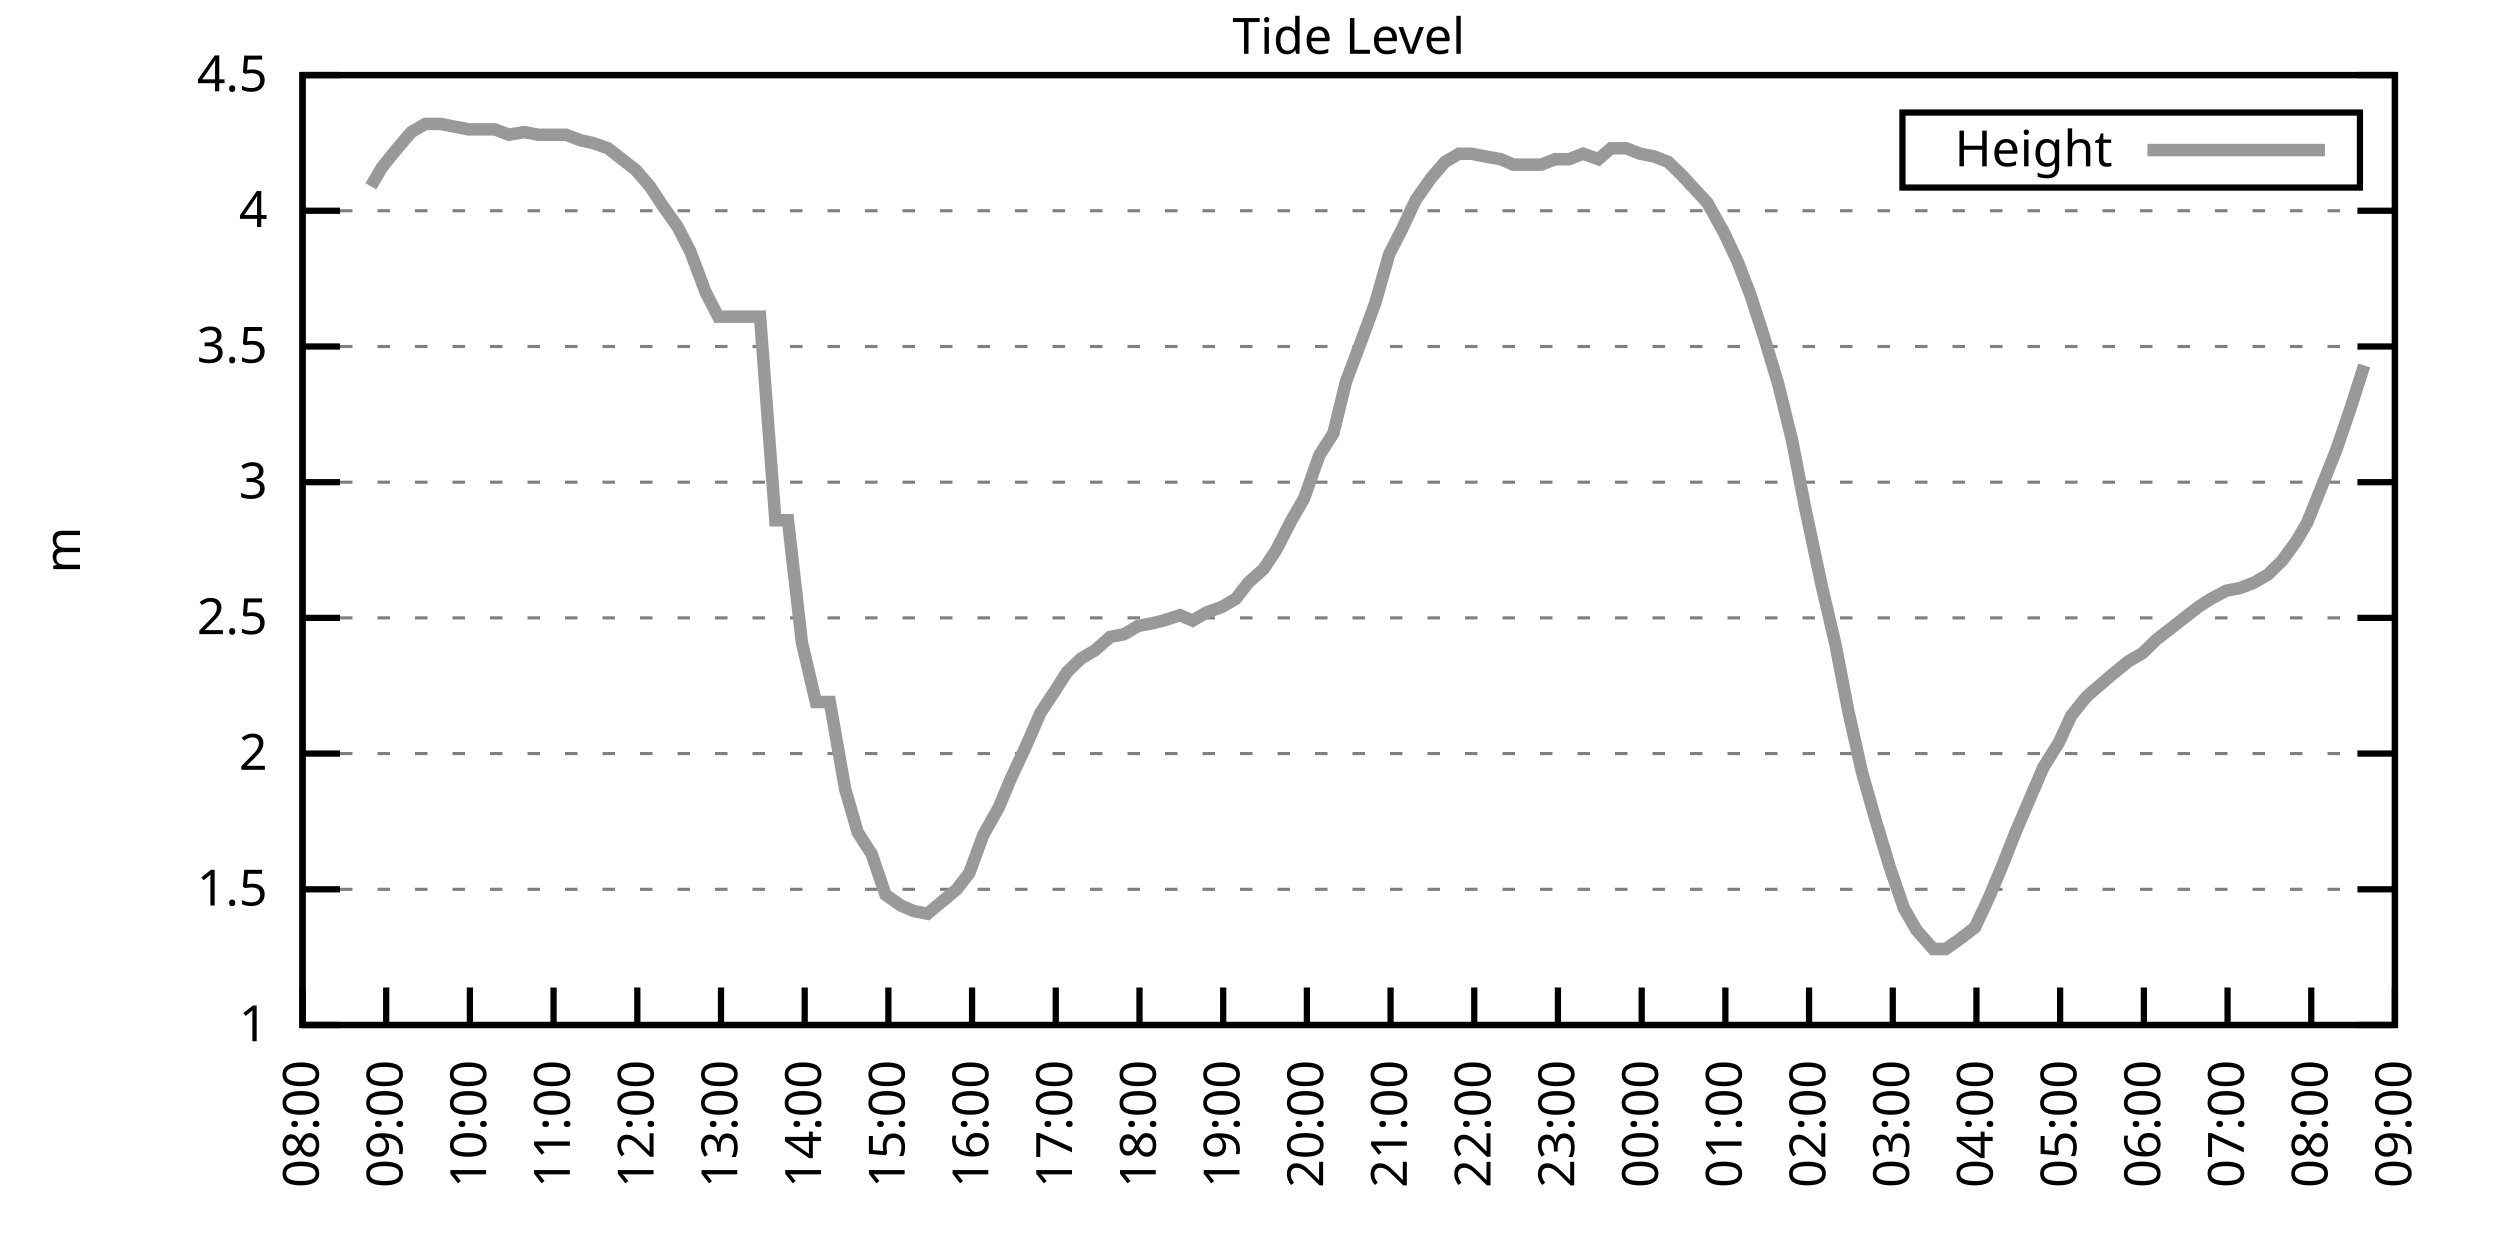
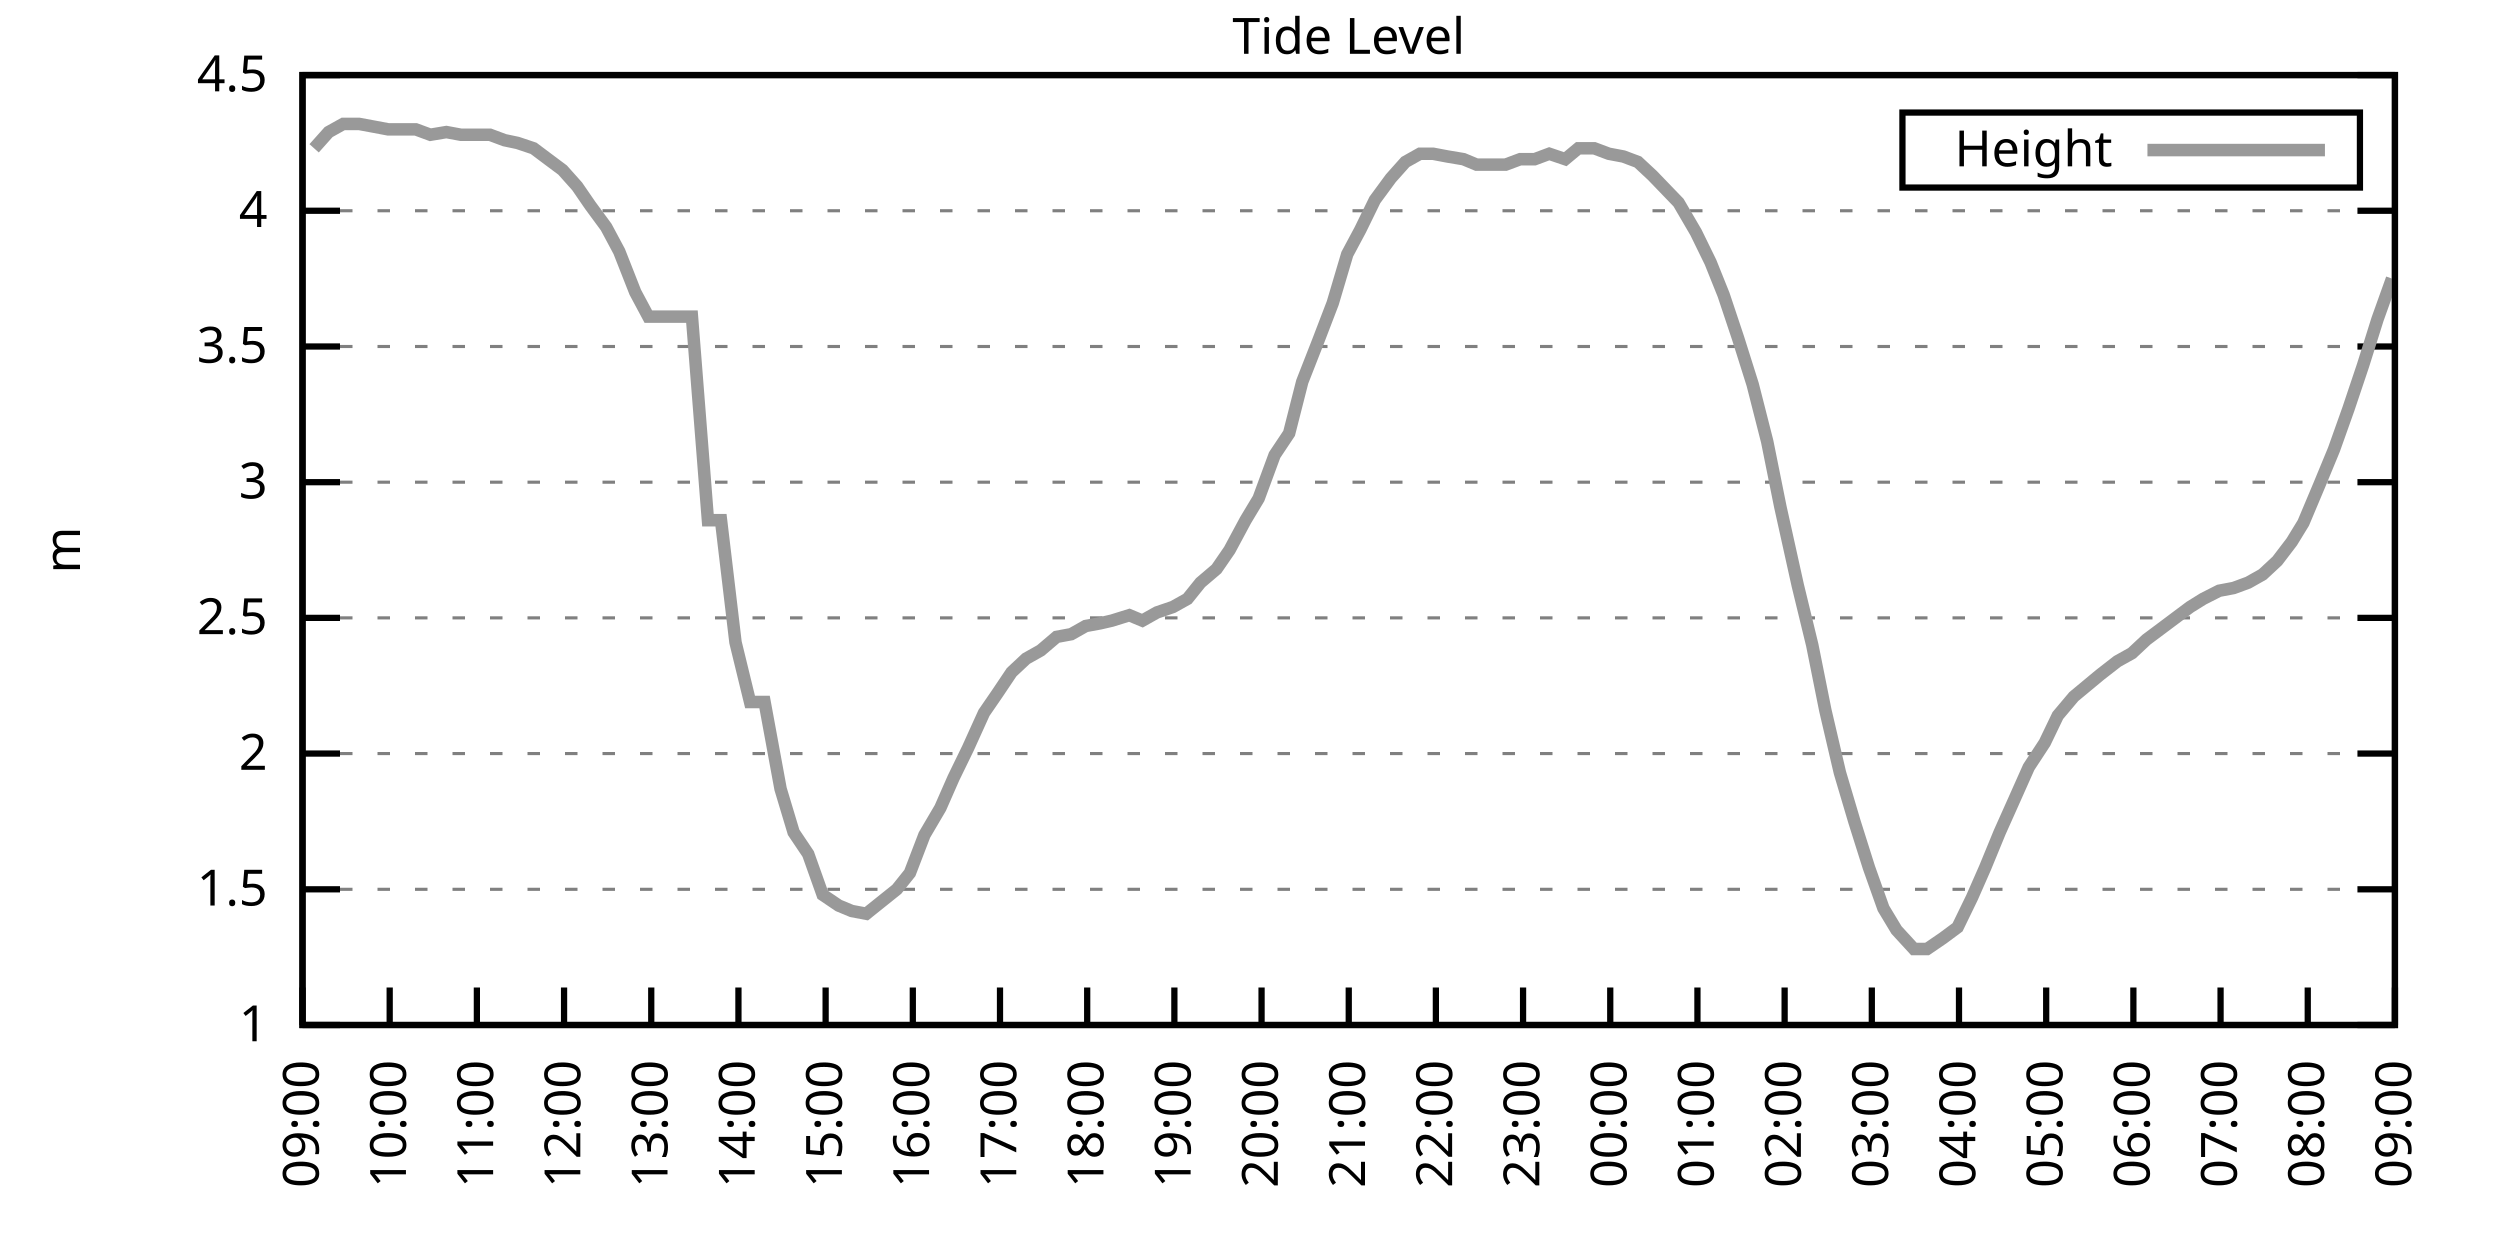
<svg xmlns="http://www.w3.org/2000/svg" xmlns:xlink="http://www.w3.org/1999/xlink" width="400" height="200" viewBox="0 0 400 200">
  <g id="gnuplot_canvas">
    <rect x="0" y="0" width="400" height="200" fill="none" />
    <defs>
      <circle id="gpDot" r="0.5" stroke-width="0.5" stroke="currentColor" />
      <path id="gpPt0" stroke-width="0.333" stroke="currentColor" d="M-1,0 h2 M0,-1 v2" />
      <path id="gpPt1" stroke-width="0.333" stroke="currentColor" d="M-1,-1 L1,1 M1,-1 L-1,1" />
      <path id="gpPt2" stroke-width="0.333" stroke="currentColor" d="M-1,0 L1,0 M0,-1 L0,1 M-1,-1 L1,1 M-1,1 L1,-1" />
      <rect id="gpPt3" stroke-width="0.333" stroke="currentColor" x="-1" y="-1" width="2" height="2" />
      <rect id="gpPt4" stroke-width="0.333" stroke="currentColor" fill="currentColor" x="-1" y="-1" width="2" height="2" />
      <circle id="gpPt5" stroke-width="0.333" stroke="currentColor" cx="0" cy="0" r="1" />
      <use xlink:href="#gpPt5" id="gpPt6" fill="currentColor" stroke="none" />
      <path id="gpPt7" stroke-width="0.333" stroke="currentColor" d="M0,-1.33 L-1.33,0.67 L1.33,0.67 z" />
      <use xlink:href="#gpPt7" id="gpPt8" fill="currentColor" stroke="none" />
      <use xlink:href="#gpPt7" id="gpPt9" stroke="currentColor" transform="rotate(180)" />
      <use xlink:href="#gpPt9" id="gpPt10" fill="currentColor" stroke="none" />
      <use xlink:href="#gpPt3" id="gpPt11" stroke="currentColor" transform="rotate(45)" />
      <use xlink:href="#gpPt11" id="gpPt12" fill="currentColor" stroke="none" />
      <path id="gpPt13" stroke-width="0.333" stroke="currentColor" d="M0,1.330 L1.265,0.411 L0.782,-1.067 L-0.782,-1.076 L-1.265,0.411 z" />
      <use xlink:href="#gpPt13" id="gpPt14" fill="currentColor" stroke="none" />
      <filter id="textbox" filterUnits="objectBoundingBox" x="0" y="0" height="1" width="1">
        <feFlood flood-color="white" flood-opacity="1" result="bgnd" />
        <feComposite in="SourceGraphic" in2="bgnd" operator="atop" />
      </filter>
      <filter id="greybox" filterUnits="objectBoundingBox" x="0" y="0" height="1" width="1">
        <feFlood flood-color="lightgrey" flood-opacity="1" result="grey" />
        <feComposite in="SourceGraphic" in2="grey" operator="atop" />
      </filter>
    </defs>
    <g fill="none" color="white" stroke="currentColor" stroke-width="1.00" stroke-linecap="butt" stroke-linejoin="miter">
</g>
    <g fill="none" color="black" stroke="currentColor" stroke-width="1.00" stroke-linecap="butt" stroke-linejoin="miter">
      <g stroke="none" shape-rendering="crispEdges">
        <polygon fill="rgb(255, 255, 255)" points="48.40,164.00 383.18,164.00 383.18,12.02 48.40,12.02 " />
      </g>
    </g>
    <g fill="none" color="black" stroke="currentColor" stroke-width="1.00" stroke-linecap="butt" stroke-linejoin="miter">
</g>
    <g fill="none" color="black" stroke="black" stroke-width="0.50" stroke-linecap="butt" stroke-linejoin="miter">
</g>
    <g fill="none" color="gray" stroke="currentColor" stroke-width="0.50" stroke-linecap="butt" stroke-linejoin="miter">
      <path stroke="gray" stroke-dasharray="2,4" class="gridline" d="M48.40,164.00 L383.19,164.00  " />
    </g>
    <g fill="none" color="gray" stroke="gray" stroke-width="1.00" stroke-linecap="butt" stroke-linejoin="miter">
</g>
    <g fill="none" color="black" stroke="currentColor" stroke-width="1.00" stroke-linecap="butt" stroke-linejoin="miter">
      <path stroke="black" d="M48.40,164.00 L54.40,164.00 M383.19,164.00 L377.19,164.00  " />
      <g transform="translate(42.80,166.60)" stroke="none" fill="black" font-family="Sans" font-size="8.00" text-anchor="end">
        <text>
          <tspan font-family="Sans"> 1</tspan>
        </text>
      </g>
    </g>
    <g fill="none" color="black" stroke="currentColor" stroke-width="1.00" stroke-linecap="butt" stroke-linejoin="miter">
</g>
    <g fill="none" color="black" stroke="black" stroke-width="0.50" stroke-linecap="butt" stroke-linejoin="miter">
</g>
    <g fill="none" color="gray" stroke="currentColor" stroke-width="0.50" stroke-linecap="butt" stroke-linejoin="miter">
      <path stroke="gray" stroke-dasharray="2,4" class="gridline" d="M48.40,142.29 L383.19,142.29  " />
    </g>
    <g fill="none" color="gray" stroke="gray" stroke-width="1.00" stroke-linecap="butt" stroke-linejoin="miter">
</g>
    <g fill="none" color="black" stroke="currentColor" stroke-width="1.00" stroke-linecap="butt" stroke-linejoin="miter">
      <path stroke="black" d="M48.40,142.29 L54.40,142.29 M383.19,142.29 L377.19,142.29  " />
      <g transform="translate(42.80,144.89)" stroke="none" fill="black" font-family="Sans" font-size="8.00" text-anchor="end">
        <text>
          <tspan font-family="Sans"> 1.5</tspan>
        </text>
      </g>
    </g>
    <g fill="none" color="black" stroke="currentColor" stroke-width="1.00" stroke-linecap="butt" stroke-linejoin="miter">
</g>
    <g fill="none" color="black" stroke="black" stroke-width="0.50" stroke-linecap="butt" stroke-linejoin="miter">
</g>
    <g fill="none" color="gray" stroke="currentColor" stroke-width="0.50" stroke-linecap="butt" stroke-linejoin="miter">
      <path stroke="gray" stroke-dasharray="2,4" class="gridline" d="M48.40,120.57 L383.19,120.57  " />
    </g>
    <g fill="none" color="gray" stroke="gray" stroke-width="1.00" stroke-linecap="butt" stroke-linejoin="miter">
</g>
    <g fill="none" color="black" stroke="currentColor" stroke-width="1.00" stroke-linecap="butt" stroke-linejoin="miter">
      <path stroke="black" d="M48.40,120.57 L54.40,120.57 M383.19,120.57 L377.19,120.57  " />
      <g transform="translate(42.80,123.17)" stroke="none" fill="black" font-family="Sans" font-size="8.00" text-anchor="end">
        <text>
          <tspan font-family="Sans"> 2</tspan>
        </text>
      </g>
    </g>
    <g fill="none" color="black" stroke="currentColor" stroke-width="1.00" stroke-linecap="butt" stroke-linejoin="miter">
</g>
    <g fill="none" color="black" stroke="black" stroke-width="0.50" stroke-linecap="butt" stroke-linejoin="miter">
</g>
    <g fill="none" color="gray" stroke="currentColor" stroke-width="0.50" stroke-linecap="butt" stroke-linejoin="miter">
      <path stroke="gray" stroke-dasharray="2,4" class="gridline" d="M48.40,98.86 L383.19,98.86  " />
    </g>
    <g fill="none" color="gray" stroke="gray" stroke-width="1.00" stroke-linecap="butt" stroke-linejoin="miter">
</g>
    <g fill="none" color="black" stroke="currentColor" stroke-width="1.00" stroke-linecap="butt" stroke-linejoin="miter">
      <path stroke="black" d="M48.40,98.86 L54.40,98.86 M383.19,98.86 L377.19,98.86  " />
      <g transform="translate(42.80,101.46)" stroke="none" fill="black" font-family="Sans" font-size="8.00" text-anchor="end">
        <text>
          <tspan font-family="Sans"> 2.5</tspan>
        </text>
      </g>
    </g>
    <g fill="none" color="black" stroke="currentColor" stroke-width="1.00" stroke-linecap="butt" stroke-linejoin="miter">
</g>
    <g fill="none" color="black" stroke="black" stroke-width="0.50" stroke-linecap="butt" stroke-linejoin="miter">
</g>
    <g fill="none" color="gray" stroke="currentColor" stroke-width="0.50" stroke-linecap="butt" stroke-linejoin="miter">
      <path stroke="gray" stroke-dasharray="2,4" class="gridline" d="M48.40,77.15 L383.19,77.15  " />
    </g>
    <g fill="none" color="gray" stroke="gray" stroke-width="1.00" stroke-linecap="butt" stroke-linejoin="miter">
</g>
    <g fill="none" color="black" stroke="currentColor" stroke-width="1.00" stroke-linecap="butt" stroke-linejoin="miter">
      <path stroke="black" d="M48.40,77.15 L54.40,77.15 M383.19,77.15 L377.19,77.15  " />
      <g transform="translate(42.80,79.75)" stroke="none" fill="black" font-family="Sans" font-size="8.00" text-anchor="end">
        <text>
          <tspan font-family="Sans"> 3</tspan>
        </text>
      </g>
    </g>
    <g fill="none" color="black" stroke="currentColor" stroke-width="1.00" stroke-linecap="butt" stroke-linejoin="miter">
</g>
    <g fill="none" color="black" stroke="black" stroke-width="0.50" stroke-linecap="butt" stroke-linejoin="miter">
</g>
    <g fill="none" color="gray" stroke="currentColor" stroke-width="0.50" stroke-linecap="butt" stroke-linejoin="miter">
      <path stroke="gray" stroke-dasharray="2,4" class="gridline" d="M48.40,55.44 L383.19,55.44  " />
    </g>
    <g fill="none" color="gray" stroke="gray" stroke-width="1.00" stroke-linecap="butt" stroke-linejoin="miter">
</g>
    <g fill="none" color="black" stroke="currentColor" stroke-width="1.00" stroke-linecap="butt" stroke-linejoin="miter">
      <path stroke="black" d="M48.40,55.44 L54.40,55.44 M383.19,55.44 L377.19,55.44  " />
      <g transform="translate(42.80,58.04)" stroke="none" fill="black" font-family="Sans" font-size="8.00" text-anchor="end">
        <text>
          <tspan font-family="Sans"> 3.5</tspan>
        </text>
      </g>
    </g>
    <g fill="none" color="black" stroke="currentColor" stroke-width="1.00" stroke-linecap="butt" stroke-linejoin="miter">
</g>
    <g fill="none" color="black" stroke="black" stroke-width="0.50" stroke-linecap="butt" stroke-linejoin="miter">
</g>
    <g fill="none" color="gray" stroke="currentColor" stroke-width="0.50" stroke-linecap="butt" stroke-linejoin="miter">
      <path stroke="gray" stroke-dasharray="2,4" class="gridline" d="M48.40,33.72 L383.19,33.72  " />
    </g>
    <g fill="none" color="gray" stroke="gray" stroke-width="1.00" stroke-linecap="butt" stroke-linejoin="miter">
</g>
    <g fill="none" color="black" stroke="currentColor" stroke-width="1.00" stroke-linecap="butt" stroke-linejoin="miter">
      <path stroke="black" d="M48.40,33.72 L54.40,33.72 M383.19,33.72 L377.19,33.72  " />
      <g transform="translate(42.80,36.32)" stroke="none" fill="black" font-family="Sans" font-size="8.00" text-anchor="end">
        <text>
          <tspan font-family="Sans"> 4</tspan>
        </text>
      </g>
    </g>
    <g fill="none" color="black" stroke="currentColor" stroke-width="1.00" stroke-linecap="butt" stroke-linejoin="miter">
</g>
    <g fill="none" color="black" stroke="black" stroke-width="0.50" stroke-linecap="butt" stroke-linejoin="miter">
</g>
    <g fill="none" color="gray" stroke="currentColor" stroke-width="0.50" stroke-linecap="butt" stroke-linejoin="miter">
      <path stroke="gray" stroke-dasharray="2,4" class="gridline" d="M48.40,12.01 L383.19,12.01  " />
    </g>
    <g fill="none" color="gray" stroke="gray" stroke-width="1.00" stroke-linecap="butt" stroke-linejoin="miter">
</g>
    <g fill="none" color="black" stroke="currentColor" stroke-width="1.00" stroke-linecap="butt" stroke-linejoin="miter">
      <path stroke="black" d="M48.40,12.01 L54.40,12.01 M383.19,12.01 L377.19,12.01  " />
      <g transform="translate(42.80,14.61)" stroke="none" fill="black" font-family="Sans" font-size="8.00" text-anchor="end">
        <text>
          <tspan font-family="Sans"> 4.5</tspan>
        </text>
      </g>
    </g>
    <g fill="none" color="black" stroke="currentColor" stroke-width="1.00" stroke-linecap="butt" stroke-linejoin="miter">
      <path stroke="black" d="M48.40,164.00 L48.40,158.00  " />
      <g transform="translate(51.00,169.60) rotate(270.00)" stroke="none" fill="black" font-family="Sans" font-size="8.00" text-anchor="end">
        <text>
-           <tspan font-family="Sans">08:00</tspan>
-         </text>
-       </g>
-     </g>
-     <g fill="none" color="black" stroke="currentColor" stroke-width="1.00" stroke-linecap="butt" stroke-linejoin="miter">
-       <path stroke="black" d="M61.79,164.00 L61.79,158.00  " />
-       <g transform="translate(64.39,169.60) rotate(270.00)" stroke="none" fill="black" font-family="Sans" font-size="8.00" text-anchor="end">
-         <text>
          <tspan font-family="Sans">09:00</tspan>
        </text>
      </g>
    </g>
    <g fill="none" color="black" stroke="currentColor" stroke-width="1.00" stroke-linecap="butt" stroke-linejoin="miter">
-       <path stroke="black" d="M75.18,164.00 L75.18,158.00  " />
-       <g transform="translate(77.78,169.60) rotate(270.00)" stroke="none" fill="black" font-family="Sans" font-size="8.00" text-anchor="end">
+       <path stroke="black" d="M62.35,164.00 L62.35,158.00  " />
+       <g transform="translate(64.95,169.60) rotate(270.00)" stroke="none" fill="black" font-family="Sans" font-size="8.00" text-anchor="end">
        <text>
          <tspan font-family="Sans">10:00</tspan>
        </text>
      </g>
    </g>
    <g fill="none" color="black" stroke="currentColor" stroke-width="1.00" stroke-linecap="butt" stroke-linejoin="miter">
-       <path stroke="black" d="M88.57,164.00 L88.57,158.00  " />
-       <g transform="translate(91.17,169.60) rotate(270.00)" stroke="none" fill="black" font-family="Sans" font-size="8.00" text-anchor="end">
+       <path stroke="black" d="M76.30,164.00 L76.30,158.00  " />
+       <g transform="translate(78.90,169.60) rotate(270.00)" stroke="none" fill="black" font-family="Sans" font-size="8.00" text-anchor="end">
        <text>
          <tspan font-family="Sans">11:00</tspan>
        </text>
      </g>
    </g>
    <g fill="none" color="black" stroke="currentColor" stroke-width="1.00" stroke-linecap="butt" stroke-linejoin="miter">
-       <path stroke="black" d="M101.97,164.00 L101.97,158.00  " />
-       <g transform="translate(104.57,169.60) rotate(270.00)" stroke="none" fill="black" font-family="Sans" font-size="8.00" text-anchor="end">
+       <path stroke="black" d="M90.25,164.00 L90.25,158.00  " />
+       <g transform="translate(92.85,169.60) rotate(270.00)" stroke="none" fill="black" font-family="Sans" font-size="8.00" text-anchor="end">
        <text>
          <tspan font-family="Sans">12:00</tspan>
        </text>
      </g>
    </g>
    <g fill="none" color="black" stroke="currentColor" stroke-width="1.00" stroke-linecap="butt" stroke-linejoin="miter">
-       <path stroke="black" d="M115.36,164.00 L115.36,158.00  " />
-       <g transform="translate(117.96,169.60) rotate(270.00)" stroke="none" fill="black" font-family="Sans" font-size="8.00" text-anchor="end">
+       <path stroke="black" d="M104.20,164.00 L104.20,158.00  " />
+       <g transform="translate(106.80,169.60) rotate(270.00)" stroke="none" fill="black" font-family="Sans" font-size="8.00" text-anchor="end">
        <text>
          <tspan font-family="Sans">13:00</tspan>
        </text>
      </g>
    </g>
    <g fill="none" color="black" stroke="currentColor" stroke-width="1.00" stroke-linecap="butt" stroke-linejoin="miter">
-       <path stroke="black" d="M128.75,164.00 L128.75,158.00  " />
-       <g transform="translate(131.35,169.60) rotate(270.00)" stroke="none" fill="black" font-family="Sans" font-size="8.00" text-anchor="end">
+       <path stroke="black" d="M118.15,164.00 L118.15,158.00  " />
+       <g transform="translate(120.75,169.60) rotate(270.00)" stroke="none" fill="black" font-family="Sans" font-size="8.00" text-anchor="end">
        <text>
          <tspan font-family="Sans">14:00</tspan>
        </text>
      </g>
    </g>
    <g fill="none" color="black" stroke="currentColor" stroke-width="1.00" stroke-linecap="butt" stroke-linejoin="miter">
-       <path stroke="black" d="M142.14,164.00 L142.14,158.00  " />
-       <g transform="translate(144.74,169.60) rotate(270.00)" stroke="none" fill="black" font-family="Sans" font-size="8.00" text-anchor="end">
+       <path stroke="black" d="M132.10,164.00 L132.10,158.00  " />
+       <g transform="translate(134.70,169.60) rotate(270.00)" stroke="none" fill="black" font-family="Sans" font-size="8.00" text-anchor="end">
        <text>
          <tspan font-family="Sans">15:00</tspan>
        </text>
      </g>
    </g>
    <g fill="none" color="black" stroke="currentColor" stroke-width="1.00" stroke-linecap="butt" stroke-linejoin="miter">
-       <path stroke="black" d="M155.53,164.00 L155.53,158.00  " />
-       <g transform="translate(158.13,169.60) rotate(270.00)" stroke="none" fill="black" font-family="Sans" font-size="8.00" text-anchor="end">
+       <path stroke="black" d="M146.05,164.00 L146.05,158.00  " />
+       <g transform="translate(148.65,169.60) rotate(270.00)" stroke="none" fill="black" font-family="Sans" font-size="8.00" text-anchor="end">
        <text>
          <tspan font-family="Sans">16:00</tspan>
        </text>
      </g>
    </g>
    <g fill="none" color="black" stroke="currentColor" stroke-width="1.00" stroke-linecap="butt" stroke-linejoin="miter">
-       <path stroke="black" d="M168.92,164.00 L168.92,158.00  " />
-       <g transform="translate(171.52,169.60) rotate(270.00)" stroke="none" fill="black" font-family="Sans" font-size="8.00" text-anchor="end">
+       <path stroke="black" d="M160.00,164.00 L160.00,158.00  " />
+       <g transform="translate(162.60,169.60) rotate(270.00)" stroke="none" fill="black" font-family="Sans" font-size="8.00" text-anchor="end">
        <text>
          <tspan font-family="Sans">17:00</tspan>
        </text>
      </g>
    </g>
    <g fill="none" color="black" stroke="currentColor" stroke-width="1.00" stroke-linecap="butt" stroke-linejoin="miter">
-       <path stroke="black" d="M182.32,164.00 L182.32,158.00  " />
-       <g transform="translate(184.92,169.60) rotate(270.00)" stroke="none" fill="black" font-family="Sans" font-size="8.00" text-anchor="end">
+       <path stroke="black" d="M173.95,164.00 L173.95,158.00  " />
+       <g transform="translate(176.55,169.60) rotate(270.00)" stroke="none" fill="black" font-family="Sans" font-size="8.00" text-anchor="end">
        <text>
          <tspan font-family="Sans">18:00</tspan>
        </text>
      </g>
    </g>
    <g fill="none" color="black" stroke="currentColor" stroke-width="1.00" stroke-linecap="butt" stroke-linejoin="miter">
-       <path stroke="black" d="M195.71,164.00 L195.71,158.00  " />
-       <g transform="translate(198.31,169.60) rotate(270.00)" stroke="none" fill="black" font-family="Sans" font-size="8.00" text-anchor="end">
+       <path stroke="black" d="M187.90,164.00 L187.90,158.00  " />
+       <g transform="translate(190.50,169.60) rotate(270.00)" stroke="none" fill="black" font-family="Sans" font-size="8.00" text-anchor="end">
        <text>
          <tspan font-family="Sans">19:00</tspan>
        </text>
      </g>
    </g>
    <g fill="none" color="black" stroke="currentColor" stroke-width="1.00" stroke-linecap="butt" stroke-linejoin="miter">
-       <path stroke="black" d="M209.10,164.00 L209.10,158.00  " />
-       <g transform="translate(211.70,169.60) rotate(270.00)" stroke="none" fill="black" font-family="Sans" font-size="8.00" text-anchor="end">
+       <path stroke="black" d="M201.85,164.00 L201.85,158.00  " />
+       <g transform="translate(204.45,169.60) rotate(270.00)" stroke="none" fill="black" font-family="Sans" font-size="8.00" text-anchor="end">
        <text>
          <tspan font-family="Sans">20:00</tspan>
        </text>
      </g>
    </g>
    <g fill="none" color="black" stroke="currentColor" stroke-width="1.00" stroke-linecap="butt" stroke-linejoin="miter">
-       <path stroke="black" d="M222.49,164.00 L222.49,158.00  " />
-       <g transform="translate(225.09,169.60) rotate(270.00)" stroke="none" fill="black" font-family="Sans" font-size="8.00" text-anchor="end">
+       <path stroke="black" d="M215.80,164.00 L215.80,158.00  " />
+       <g transform="translate(218.40,169.60) rotate(270.00)" stroke="none" fill="black" font-family="Sans" font-size="8.00" text-anchor="end">
        <text>
          <tspan font-family="Sans">21:00</tspan>
        </text>
      </g>
    </g>
    <g fill="none" color="black" stroke="currentColor" stroke-width="1.00" stroke-linecap="butt" stroke-linejoin="miter">
-       <path stroke="black" d="M235.88,164.00 L235.88,158.00  " />
-       <g transform="translate(238.48,169.60) rotate(270.00)" stroke="none" fill="black" font-family="Sans" font-size="8.00" text-anchor="end">
+       <path stroke="black" d="M229.74,164.00 L229.74,158.00  " />
+       <g transform="translate(232.34,169.60) rotate(270.00)" stroke="none" fill="black" font-family="Sans" font-size="8.00" text-anchor="end">
        <text>
          <tspan font-family="Sans">22:00</tspan>
        </text>
      </g>
    </g>
    <g fill="none" color="black" stroke="currentColor" stroke-width="1.00" stroke-linecap="butt" stroke-linejoin="miter">
-       <path stroke="black" d="M249.27,164.00 L249.27,158.00  " />
-       <g transform="translate(251.87,169.60) rotate(270.00)" stroke="none" fill="black" font-family="Sans" font-size="8.00" text-anchor="end">
+       <path stroke="black" d="M243.69,164.00 L243.69,158.00  " />
+       <g transform="translate(246.29,169.60) rotate(270.00)" stroke="none" fill="black" font-family="Sans" font-size="8.00" text-anchor="end">
        <text>
          <tspan font-family="Sans">23:00</tspan>
        </text>
      </g>
    </g>
    <g fill="none" color="black" stroke="currentColor" stroke-width="1.00" stroke-linecap="butt" stroke-linejoin="miter">
-       <path stroke="black" d="M262.67,164.00 L262.67,158.00  " />
-       <g transform="translate(265.27,169.60) rotate(270.00)" stroke="none" fill="black" font-family="Sans" font-size="8.00" text-anchor="end">
+       <path stroke="black" d="M257.64,164.00 L257.64,158.00  " />
+       <g transform="translate(260.24,169.60) rotate(270.00)" stroke="none" fill="black" font-family="Sans" font-size="8.00" text-anchor="end">
        <text>
          <tspan font-family="Sans">00:00</tspan>
        </text>
      </g>
    </g>
    <g fill="none" color="black" stroke="currentColor" stroke-width="1.00" stroke-linecap="butt" stroke-linejoin="miter">
-       <path stroke="black" d="M276.06,164.00 L276.06,158.00  " />
-       <g transform="translate(278.66,169.60) rotate(270.00)" stroke="none" fill="black" font-family="Sans" font-size="8.00" text-anchor="end">
+       <path stroke="black" d="M271.59,164.00 L271.59,158.00  " />
+       <g transform="translate(274.19,169.60) rotate(270.00)" stroke="none" fill="black" font-family="Sans" font-size="8.00" text-anchor="end">
        <text>
          <tspan font-family="Sans">01:00</tspan>
        </text>
      </g>
    </g>
    <g fill="none" color="black" stroke="currentColor" stroke-width="1.00" stroke-linecap="butt" stroke-linejoin="miter">
-       <path stroke="black" d="M289.45,164.00 L289.45,158.00  " />
-       <g transform="translate(292.05,169.60) rotate(270.00)" stroke="none" fill="black" font-family="Sans" font-size="8.00" text-anchor="end">
+       <path stroke="black" d="M285.54,164.00 L285.54,158.00  " />
+       <g transform="translate(288.14,169.60) rotate(270.00)" stroke="none" fill="black" font-family="Sans" font-size="8.00" text-anchor="end">
        <text>
          <tspan font-family="Sans">02:00</tspan>
        </text>
      </g>
    </g>
    <g fill="none" color="black" stroke="currentColor" stroke-width="1.00" stroke-linecap="butt" stroke-linejoin="miter">
-       <path stroke="black" d="M302.84,164.00 L302.84,158.00  " />
-       <g transform="translate(305.44,169.60) rotate(270.00)" stroke="none" fill="black" font-family="Sans" font-size="8.00" text-anchor="end">
+       <path stroke="black" d="M299.49,164.00 L299.49,158.00  " />
+       <g transform="translate(302.09,169.60) rotate(270.00)" stroke="none" fill="black" font-family="Sans" font-size="8.00" text-anchor="end">
        <text>
          <tspan font-family="Sans">03:00</tspan>
        </text>
      </g>
    </g>
    <g fill="none" color="black" stroke="currentColor" stroke-width="1.00" stroke-linecap="butt" stroke-linejoin="miter">
-       <path stroke="black" d="M316.23,164.00 L316.23,158.00  " />
-       <g transform="translate(318.83,169.60) rotate(270.00)" stroke="none" fill="black" font-family="Sans" font-size="8.00" text-anchor="end">
+       <path stroke="black" d="M313.44,164.00 L313.44,158.00  " />
+       <g transform="translate(316.04,169.60) rotate(270.00)" stroke="none" fill="black" font-family="Sans" font-size="8.00" text-anchor="end">
        <text>
          <tspan font-family="Sans">04:00</tspan>
        </text>
      </g>
    </g>
    <g fill="none" color="black" stroke="currentColor" stroke-width="1.00" stroke-linecap="butt" stroke-linejoin="miter">
-       <path stroke="black" d="M329.62,164.00 L329.62,158.00  " />
-       <g transform="translate(332.22,169.60) rotate(270.00)" stroke="none" fill="black" font-family="Sans" font-size="8.00" text-anchor="end">
+       <path stroke="black" d="M327.39,164.00 L327.39,158.00  " />
+       <g transform="translate(329.99,169.60) rotate(270.00)" stroke="none" fill="black" font-family="Sans" font-size="8.00" text-anchor="end">
        <text>
          <tspan font-family="Sans">05:00</tspan>
        </text>
      </g>
    </g>
    <g fill="none" color="black" stroke="currentColor" stroke-width="1.00" stroke-linecap="butt" stroke-linejoin="miter">
-       <path stroke="black" d="M343.02,164.00 L343.02,158.00  " />
-       <g transform="translate(345.62,169.60) rotate(270.00)" stroke="none" fill="black" font-family="Sans" font-size="8.00" text-anchor="end">
+       <path stroke="black" d="M341.34,164.00 L341.34,158.00  " />
+       <g transform="translate(343.94,169.60) rotate(270.00)" stroke="none" fill="black" font-family="Sans" font-size="8.00" text-anchor="end">
        <text>
          <tspan font-family="Sans">06:00</tspan>
        </text>
      </g>
    </g>
    <g fill="none" color="black" stroke="currentColor" stroke-width="1.00" stroke-linecap="butt" stroke-linejoin="miter">
-       <path stroke="black" d="M356.41,164.00 L356.41,158.00  " />
-       <g transform="translate(359.01,169.60) rotate(270.00)" stroke="none" fill="black" font-family="Sans" font-size="8.00" text-anchor="end">
+       <path stroke="black" d="M355.29,164.00 L355.29,158.00  " />
+       <g transform="translate(357.89,169.60) rotate(270.00)" stroke="none" fill="black" font-family="Sans" font-size="8.00" text-anchor="end">
        <text>
          <tspan font-family="Sans">07:00</tspan>
        </text>
      </g>
    </g>
    <g fill="none" color="black" stroke="currentColor" stroke-width="1.00" stroke-linecap="butt" stroke-linejoin="miter">
-       <path stroke="black" d="M369.80,164.00 L369.80,158.00  " />
-       <g transform="translate(372.40,169.60) rotate(270.00)" stroke="none" fill="black" font-family="Sans" font-size="8.00" text-anchor="end">
+       <path stroke="black" d="M369.24,164.00 L369.24,158.00  " />
+       <g transform="translate(371.84,169.60) rotate(270.00)" stroke="none" fill="black" font-family="Sans" font-size="8.00" text-anchor="end">
        <text>
          <tspan font-family="Sans">08:00</tspan>
        </text>
      </g>
    </g>
    <g fill="none" color="black" stroke="currentColor" stroke-width="1.00" stroke-linecap="butt" stroke-linejoin="miter">
      <path stroke="black" d="M383.19,164.00 L383.19,158.00  " />
      <g transform="translate(385.79,169.60) rotate(270.00)" stroke="none" fill="black" font-family="Sans" font-size="8.00" text-anchor="end">
        <text>
          <tspan font-family="Sans">09:00</tspan>
        </text>
      </g>
    </g>
    <g fill="none" color="black" stroke="currentColor" stroke-width="1.00" stroke-linecap="butt" stroke-linejoin="miter">
</g>
    <g fill="none" color="black" stroke="currentColor" stroke-width="1.00" stroke-linecap="butt" stroke-linejoin="miter">
      <path stroke="black" d="M48.40,12.01 L48.40,164.00 L383.19,164.00 L383.19,12.01 L48.40,12.01 Z  " />
    </g>
    <g fill="none" color="black" stroke="currentColor" stroke-width="1.00" stroke-linecap="butt" stroke-linejoin="miter">
</g>
    <g fill="none" color="black" stroke="currentColor" stroke-width="1.00" stroke-linecap="butt" stroke-linejoin="miter">
      <path stroke="black" d="M304.39,30.01 L304.39,18.01 L377.59,18.01 L377.59,30.01 L304.39,30.01 Z  " />
    </g>
    <g id="Tide_level_plot_1">
      <g fill="none" color="white" stroke="black" stroke-width="2.00" stroke-linecap="butt" stroke-linejoin="miter">
</g>
      <g fill="none" color="black" stroke="currentColor" stroke-width="2.00" stroke-linecap="butt" stroke-linejoin="miter">
        <g transform="translate(337.99,26.61)" stroke="none" fill="black" font-family="Sans" font-size="8.00" text-anchor="end">
          <text>
            <tspan font-family="Sans">Height</tspan>
          </text>
        </g>
      </g>
      <g fill="none" color="black" stroke="currentColor" stroke-width="2.00" stroke-linecap="butt" stroke-linejoin="miter">
-         <path stroke="rgb(153, 153, 153)" d="M343.59,24.01 L371.99,24.01 M59.34,29.81 L61.12,26.77 L63.58,23.73 L65.81,21.13 L68.04,19.83 L70.50,19.83   L72.73,20.26 L74.96,20.70 L76.97,20.70 L79.20,20.70 L81.43,21.56 L83.89,21.13 L86.12,21.56 L88.35,21.56   L90.58,21.56 L92.82,22.43 L94.82,22.87 L97.28,23.73 L99.51,25.47 L101.74,27.21 L103.98,29.81 L105.98,32.85   L108.44,36.33 L110.45,40.24 L112.90,46.75 L114.91,50.66 L117.14,50.66 L119.60,50.66 L121.61,50.66 L124.06,83.23   L126.07,83.23 L128.30,102.77 L130.54,112.32 L132.77,112.32 L135.22,126.22 L137.23,133.17 L139.46,136.64 L141.69,143.16   L144.15,144.89 L146.16,145.76 L148.39,146.20 L153.08,142.29 L155.09,139.68 L157.32,133.60 L159.77,129.26 L161.78,124.48   L164.01,119.71 L166.47,114.06 L168.48,111.02 L170.71,107.55 L172.94,105.38 L175.17,104.07 L177.63,101.90 L179.86,101.47   L182.09,100.16 L184.32,99.73 L186.11,99.30 L188.79,98.43 L190.80,99.30 L193.03,97.99 L195.48,97.12 L197.72,95.82   L199.73,93.22 L202.18,91.04 L204.19,88.00 L206.64,83.23 L208.65,79.75 L211.11,72.81 L213.34,69.33 L215.35,61.08   L217.80,54.57 L220.04,48.49 L222.27,40.67 L224.28,36.76 L226.51,31.99 L228.96,28.51 L231.20,25.91 L233.43,24.60   L235.44,24.60 L237.67,25.04 L240.12,25.47 L242.13,26.34 L244.36,26.34 L246.60,26.34 L248.83,25.47 L251.06,25.47   L253.29,24.60 L255.75,25.47 L257.76,23.73 L260.21,23.73 L262.44,24.60 L264.67,25.04 L266.91,25.91 L269.14,28.08   L271.15,30.25 L273.16,32.42 L275.83,37.20 L278.07,41.97 L280.07,47.18 L282.31,54.13 L284.54,61.52 L286.77,70.63   L288.78,81.06 L291.46,93.65 L293.69,103.20 L295.70,113.63 L297.93,123.61 L300.16,131.43 L302.39,138.81 L304.63,145.33   L306.63,148.80 L309.31,151.84 L311.32,151.84 L313.78,150.10 L316.01,148.37 L318.24,143.59 L320.25,138.81 L322.48,133.17   L324.71,127.96 L326.95,122.75 L329.40,118.84 L331.41,114.49 L333.86,111.45 L337.88,107.98 L340.56,105.81 L342.79,104.51   L345.02,102.34 L347.26,100.60 L351.72,97.12 L353.73,95.82 L356.18,94.52 L358.42,94.08 L360.65,93.22 L362.88,91.91   L365.11,89.74 L367.34,86.70 L369.13,83.66 L371.58,77.58 L373.82,71.94 L376.05,65.42 L378.28,58.48  " />
+         <path stroke="rgb(153, 153, 153)" d="M343.59,24.01 L371.99,24.01 M50.26,23.73 L52.58,21.13 L54.91,19.83 L57.47,19.83 L59.79,20.26 L62.12,20.70   L64.21,20.70 L66.53,20.70 L68.86,21.56 L71.42,21.13 L73.74,21.56 L76.07,21.56 L78.39,21.56 L80.72,22.43   L82.81,22.87 L85.37,23.73 L87.69,25.47 L90.02,27.21 L92.34,29.81 L94.43,32.85 L96.99,36.33 L99.08,40.24   L101.64,46.75 L103.73,50.66 L106.06,50.66 L108.62,50.66 L110.71,50.66 L113.27,83.23 L115.36,83.23 L117.68,102.77   L120.01,112.32 L122.33,112.32 L124.89,126.22 L126.98,133.17 L129.31,136.64 L131.63,143.16 L134.19,144.89 L136.28,145.76   L138.61,146.20 L143.49,142.29 L145.58,139.68 L147.91,133.60 L150.46,129.26 L152.56,124.48 L154.88,119.71 L157.44,114.06   L159.53,111.02 L161.86,107.55 L164.18,105.38 L166.51,104.07 L169.06,101.90 L171.39,101.47 L173.71,100.16 L176.04,99.73   L177.90,99.30 L180.69,98.43 L182.78,99.30 L185.11,97.99 L187.66,97.12 L189.99,95.82 L192.08,93.22 L194.64,91.04   L196.73,88.00 L199.29,83.23 L201.38,79.75 L203.94,72.81 L206.26,69.33 L208.36,61.08 L210.91,54.57 L213.24,48.49   L215.56,40.67 L217.65,36.76 L219.98,31.99 L222.54,28.51 L224.86,25.91 L227.19,24.60 L229.28,24.60 L231.60,25.04   L234.16,25.47 L236.25,26.34 L238.58,26.34 L240.90,26.34 L243.23,25.47 L245.55,25.47 L247.88,24.60 L250.44,25.47   L252.53,23.73 L255.09,23.73 L257.41,24.60 L259.74,25.04 L262.06,25.91 L264.39,28.08 L266.48,30.25 L268.57,32.42   L271.36,37.20 L273.69,41.97 L275.78,47.18 L278.10,54.13 L280.43,61.52 L282.75,70.63 L284.85,81.06 L287.64,93.65   L289.96,103.20 L292.05,113.63 L294.38,123.61 L296.70,131.43 L299.03,138.81 L301.35,145.33 L303.44,148.80 L306.23,151.84   L308.33,151.84 L310.88,150.10 L313.21,148.37 L315.53,143.59 L317.63,138.81 L319.95,133.17 L322.28,127.96 L324.60,122.75   L327.16,118.84 L329.25,114.49 L331.81,111.45 L335.99,107.98 L338.78,105.81 L341.11,104.51 L343.43,102.34 L345.76,100.60   L350.41,97.12 L352.50,95.82 L355.06,94.52 L357.38,94.08 L359.71,93.22 L362.03,91.91 L364.36,89.74 L366.68,86.70   L368.54,83.66 L371.10,77.58 L373.43,71.94 L375.75,65.42 L378.08,58.48 L380.40,51.09 L382.73,44.58  " />
      </g>
    </g>
    <g fill="none" color="black" stroke="currentColor" stroke-width="2.00" stroke-linecap="butt" stroke-linejoin="miter">
</g>
    <g fill="none" color="black" stroke="black" stroke-width="1.00" stroke-linecap="butt" stroke-linejoin="miter">
</g>
    <g fill="none" color="black" stroke="currentColor" stroke-width="1.00" stroke-linecap="butt" stroke-linejoin="miter">
      <path stroke="black" d="M48.40,12.01 L48.40,164.00 L383.19,164.00 L383.19,12.01 L48.40,12.01 Z  " />
      <g transform="translate(12.80,88.01) rotate(270.00)" stroke="none" fill="black" font-family="Sans" font-size="8.00" text-anchor="middle">
        <text>
          <tspan font-family="Sans">m</tspan>
        </text>
      </g>
    </g>
    <g fill="none" color="black" stroke="currentColor" stroke-width="1.00" stroke-linecap="butt" stroke-linejoin="miter">
</g>
    <g fill="none" color="black" stroke="currentColor" stroke-width="1.00" stroke-linecap="butt" stroke-linejoin="miter">
      <g transform="translate(215.79,8.61)" stroke="none" fill="black" font-family="Sans" font-size="8.00" text-anchor="middle">
        <text>
          <tspan font-family="Sans">Tide Level</tspan>
        </text>
      </g>
    </g>
    <g fill="none" color="black" stroke="currentColor" stroke-width="1.00" stroke-linecap="butt" stroke-linejoin="miter">
</g>
  </g>
</svg>
